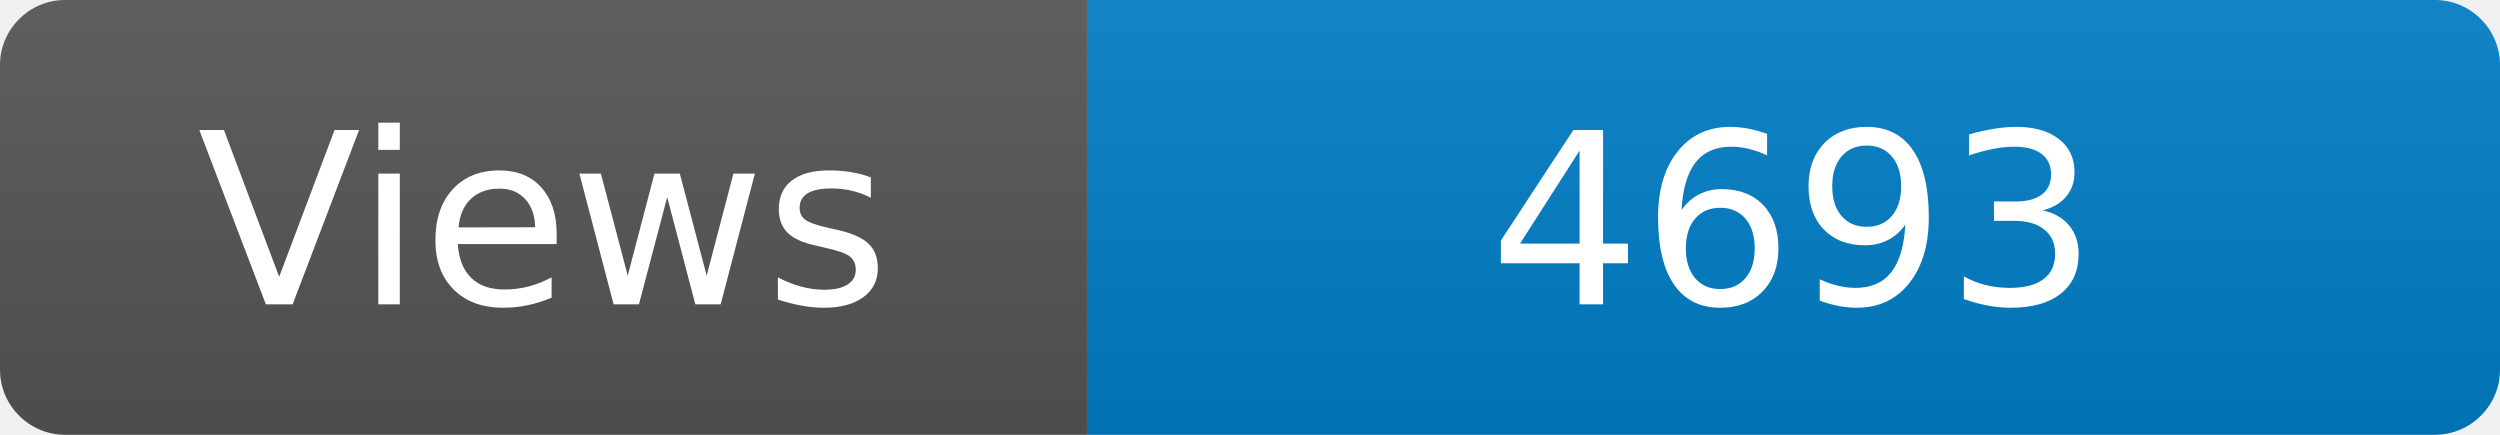
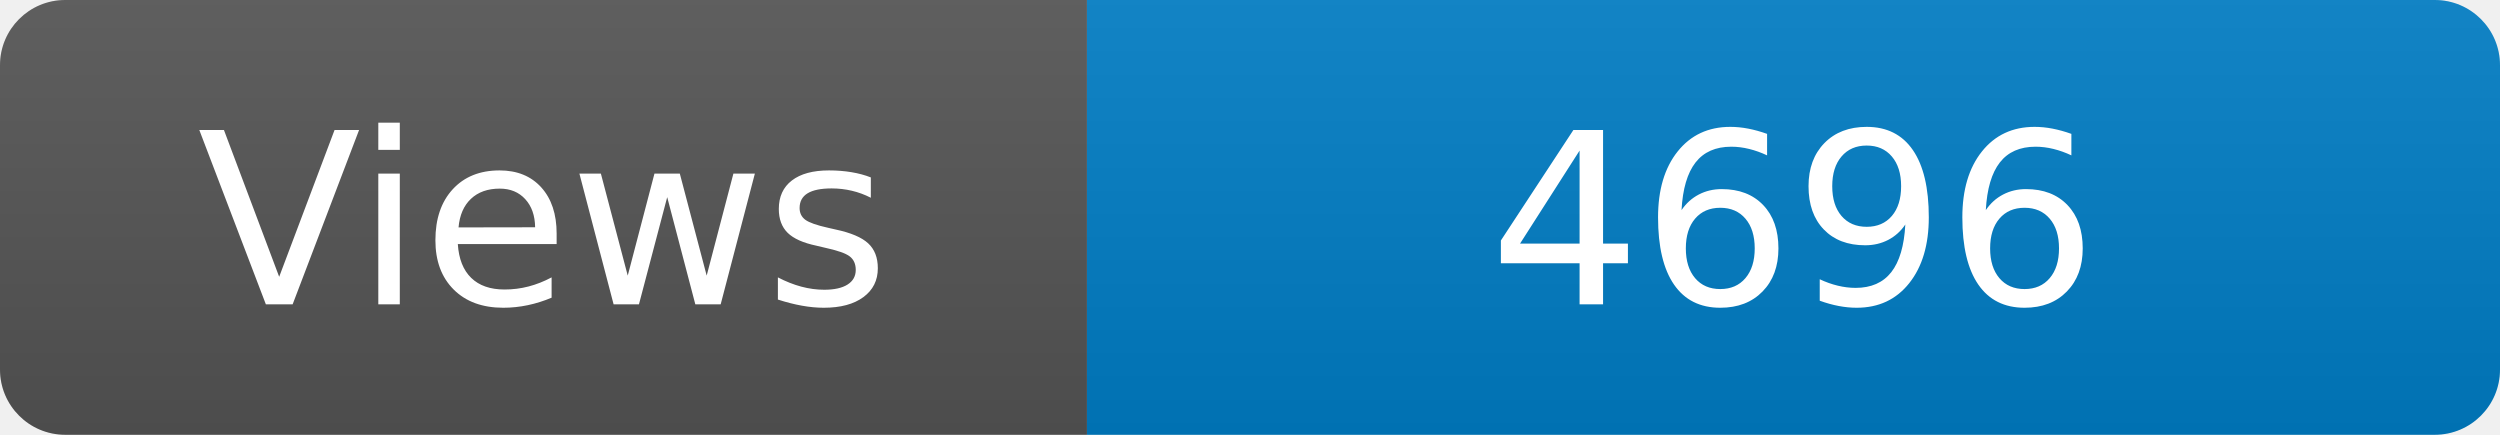
<svg xmlns="http://www.w3.org/2000/svg" width="115" height="20" role="img" aria-label="Maintained?: yes">
  <linearGradient id="s" x2="0" y2="100%">
    <stop offset="0" stop-color="#bbb" stop-opacity=".1" />
    <stop offset="1" stop-opacity=".1" />
  </linearGradient>
  <clipPath id="r">
    <rect width="115" height="20" rx="3" fill="#fff" />
  </clipPath>
  <g clip-path="url(#r)">
    <rect width="50" height="20" fill="#555" />
    <rect x="50" width="160" height="20" fill="#007ec6" />
    <rect width="115" height="20" fill="url(#s)" />
  </g>
  <g fill="#fff" text-anchor="middle" font-family="Verdana,Geneva,DejaVu Sans,sans-serif" font-size="110">
    <text x="250" y="140" transform="scale(.1)" fill="#fff">Views</text>
-     <text x="825" y="140" transform="scale(.1)" fill="#fff">4693</text>
+     <text x="825" y="140" transform="scale(.1)" fill="#fff">4696</text>
  </g>
</svg>
